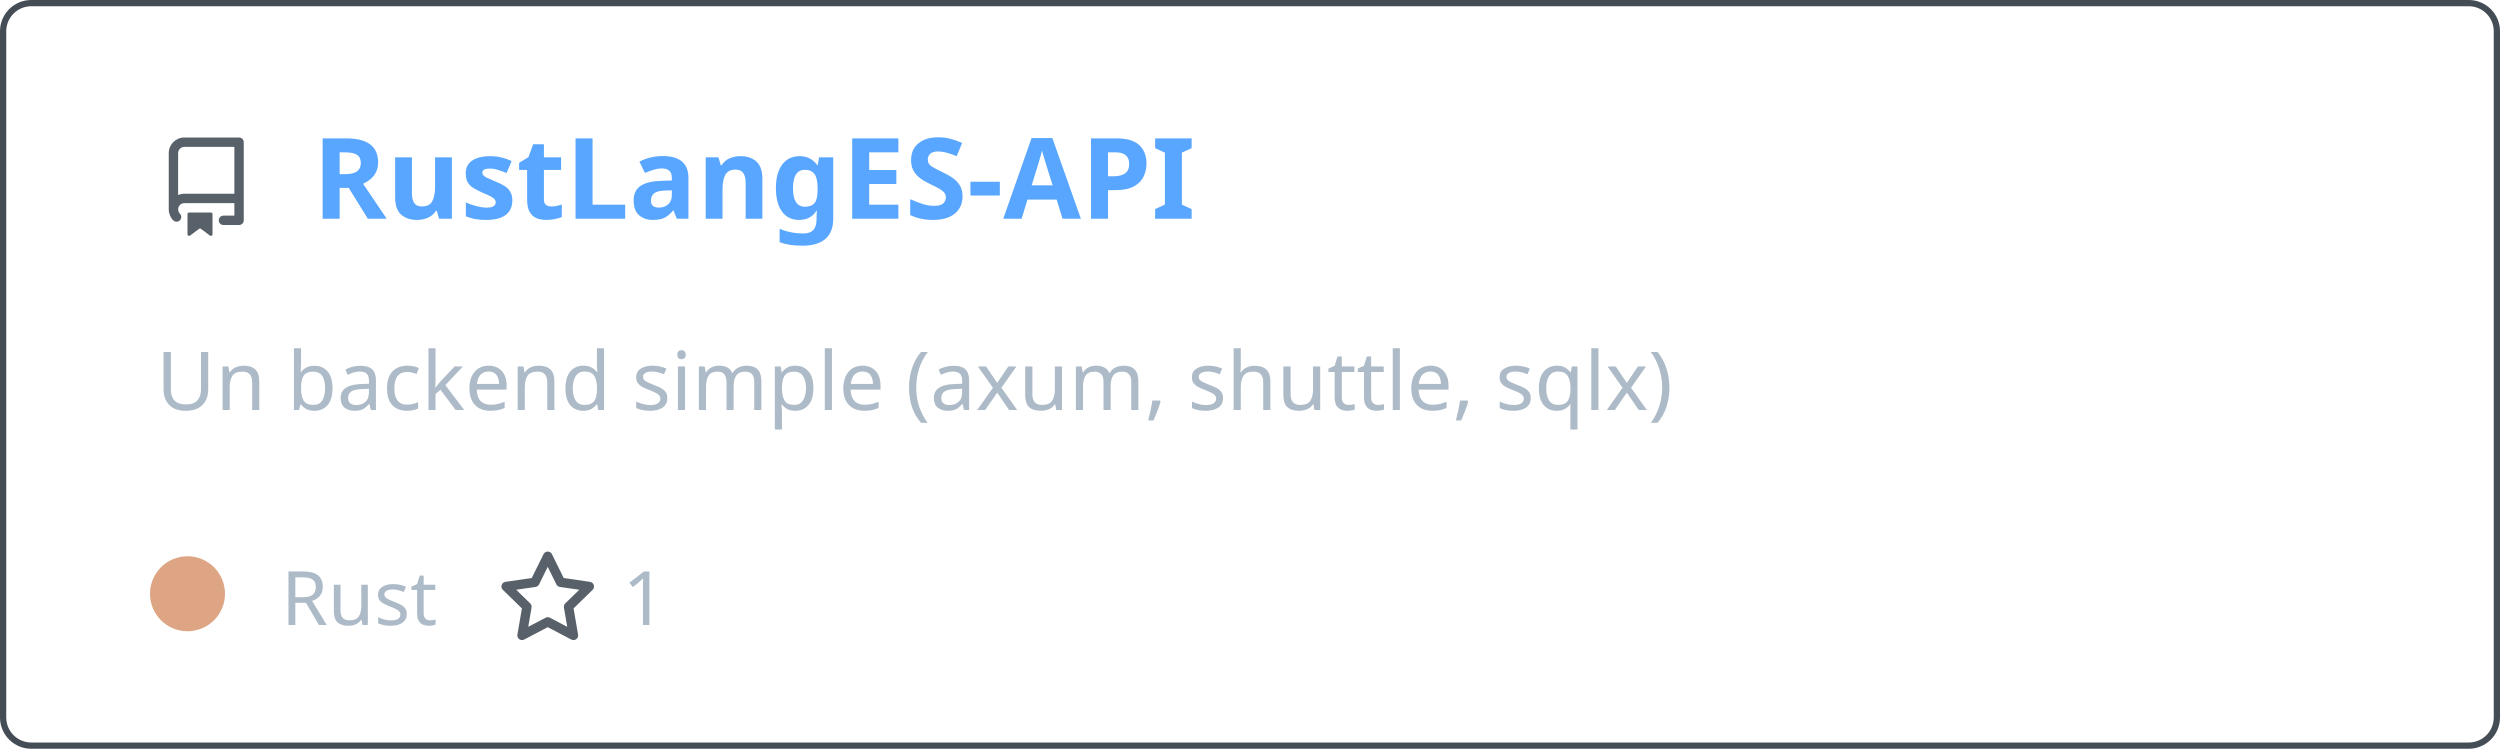
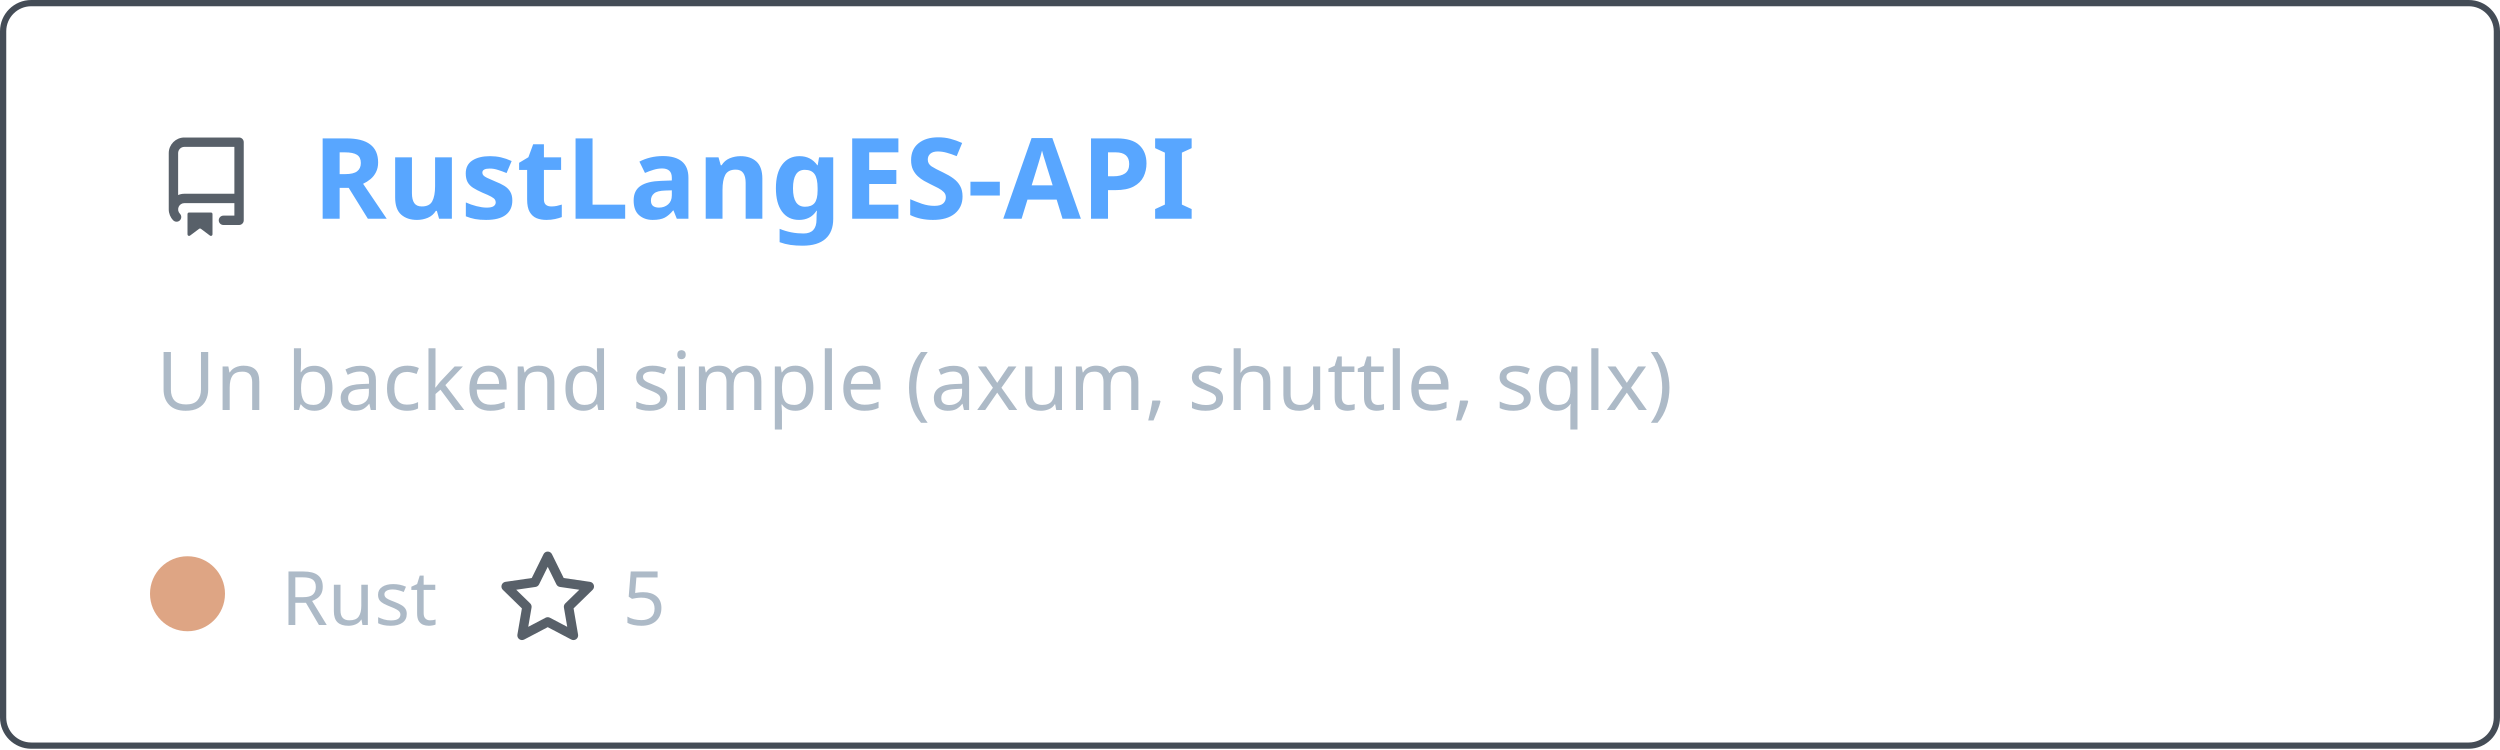
<svg xmlns="http://www.w3.org/2000/svg" width="400" height="120" viewBox="0 0 400 120" fill="none" role="img" aria-labelledby="descId">
  <style>
          .header {
            font: 600 18px 'Segoe UI', Ubuntu, Sans-Serif;
            fill: #58a6ff;
            animation: fadeInAnimation 0.8s ease-in-out forwards;
          }
          @supports(-moz-appearance: auto) {
            /* Selector detects Firefox */
            .header { font-size: 15.5px; }
          }
          
    .description { font: 400 13px 'Segoe UI', Ubuntu, Sans-Serif; fill: #adbac7 }
    .gray { font: 400 12px 'Segoe UI', Ubuntu, Sans-Serif; fill: #adbac7 }
    .icon { fill: #586069 }
    .badge { font: 600 11px 'Segoe UI', Ubuntu, Sans-Serif; }
    .badge rect { opacity: 0.2 }
  

          
      /* Animations */
      @keyframes scaleInAnimation {
        from {
          transform: translate(-5px, 5px) scale(0);
        }
        to {
          transform: translate(-5px, 5px) scale(1);
        }
      }
      @keyframes fadeInAnimation {
        from {
          opacity: 0;
        }
        to {
          opacity: 1;
        }
      }
    
          * { animation-duration: 0s !important; animation-delay: 0s !important; }
        </style>
  <rect data-testid="card-bg" x="0.5" y="0.5" rx="4.5" height="99%" stroke="#444c56" width="399" fill="#00000000" stroke-opacity="1" />
  <g data-testid="card-title" transform="translate(25, 35)">
    <g transform="translate(0, 0)">
      <svg class="icon" x="0" y="-13" viewBox="0 0 16 16" version="1.1" width="16" height="16">
        <path fill-rule="evenodd" d="M2 2.5A2.5 2.5 0 014.5 0h8.75a.75.75 0 01.75.75v12.5a.75.75 0 01-.75.75h-2.5a.75.75 0 110-1.5h1.75v-2h-8a1 1 0 00-.714 1.7.75.75 0 01-1.072 1.05A2.495 2.495 0 012 11.5v-9zm10.5-1V9h-8c-.356 0-.694.074-1 .208V2.5a1 1 0 011-1h8zM5 12.25v3.25a.25.25 0 00.4.2l1.45-1.087a.25.25 0 01.3 0L8.6 15.7a.25.25 0 00.4-.2v-3.25a.25.25 0 00-.25-.25h-3.5a.25.25 0 00-.25.25z" />
      </svg>
    </g>
    <g transform="translate(25, 0)">
      <text x="0" y="0" class="header" data-testid="header">RustLangES-API</text>
    </g>
  </g>
  <g data-testid="main-card-body" transform="translate(0, 55)">
    <text class="description" x="25" y="-5">
      <tspan dy="1.2em" x="25">Un backend simple (axum, shuttle, sqlx)</tspan>
    </text>
    <g transform="translate(30, 45)">
      <g transform="translate(0, 0)">
        <g data-testid="primary-lang">
          <circle data-testid="lang-color" cx="0" cy="-5" r="6" fill="#dea584" />
          <text data-testid="lang-name" class="gray" x="15">Rust</text>
        </g>
      </g>
      <g transform="translate(49.6375, 0)">
        <g transform="translate(0, 0)">
          <svg class="icon" y="-12" viewBox="0 0 16 16" version="1.1" width="16" height="16">
            <path fill-rule="evenodd" d="M8 .25a.75.75 0 01.673.418l1.882 3.815 4.21.612a.75.75 0 01.416 1.279l-3.046 2.97.719 4.192a.75.75 0 01-1.088.791L8 12.347l-3.766 1.98a.75.75 0 01-1.088-.79l.72-4.194L.818 6.374a.75.75 0 01.416-1.28l4.21-.611L7.327.668A.75.75 0 018 .25zm0 2.445L6.615 5.5a.75.75 0 01-.564.41l-3.097.45 2.24 2.184a.75.75 0 01.216.664l-.528 3.084 2.769-1.456a.75.75 0 01.698 0l2.77 1.456-.53-3.084a.75.75 0 01.216-.664l2.24-2.183-3.096-.45a.75.75 0 01-.564-.41L8 2.694v.001z" />
          </svg>
        </g>
        <g transform="translate(20, 0)">
-           <text data-testid="stargazers" class="gray">1</text>
+           <text data-testid="stargazers" class="gray">5</text>
        </g>
      </g>
    </g>
  </g>
</svg>
